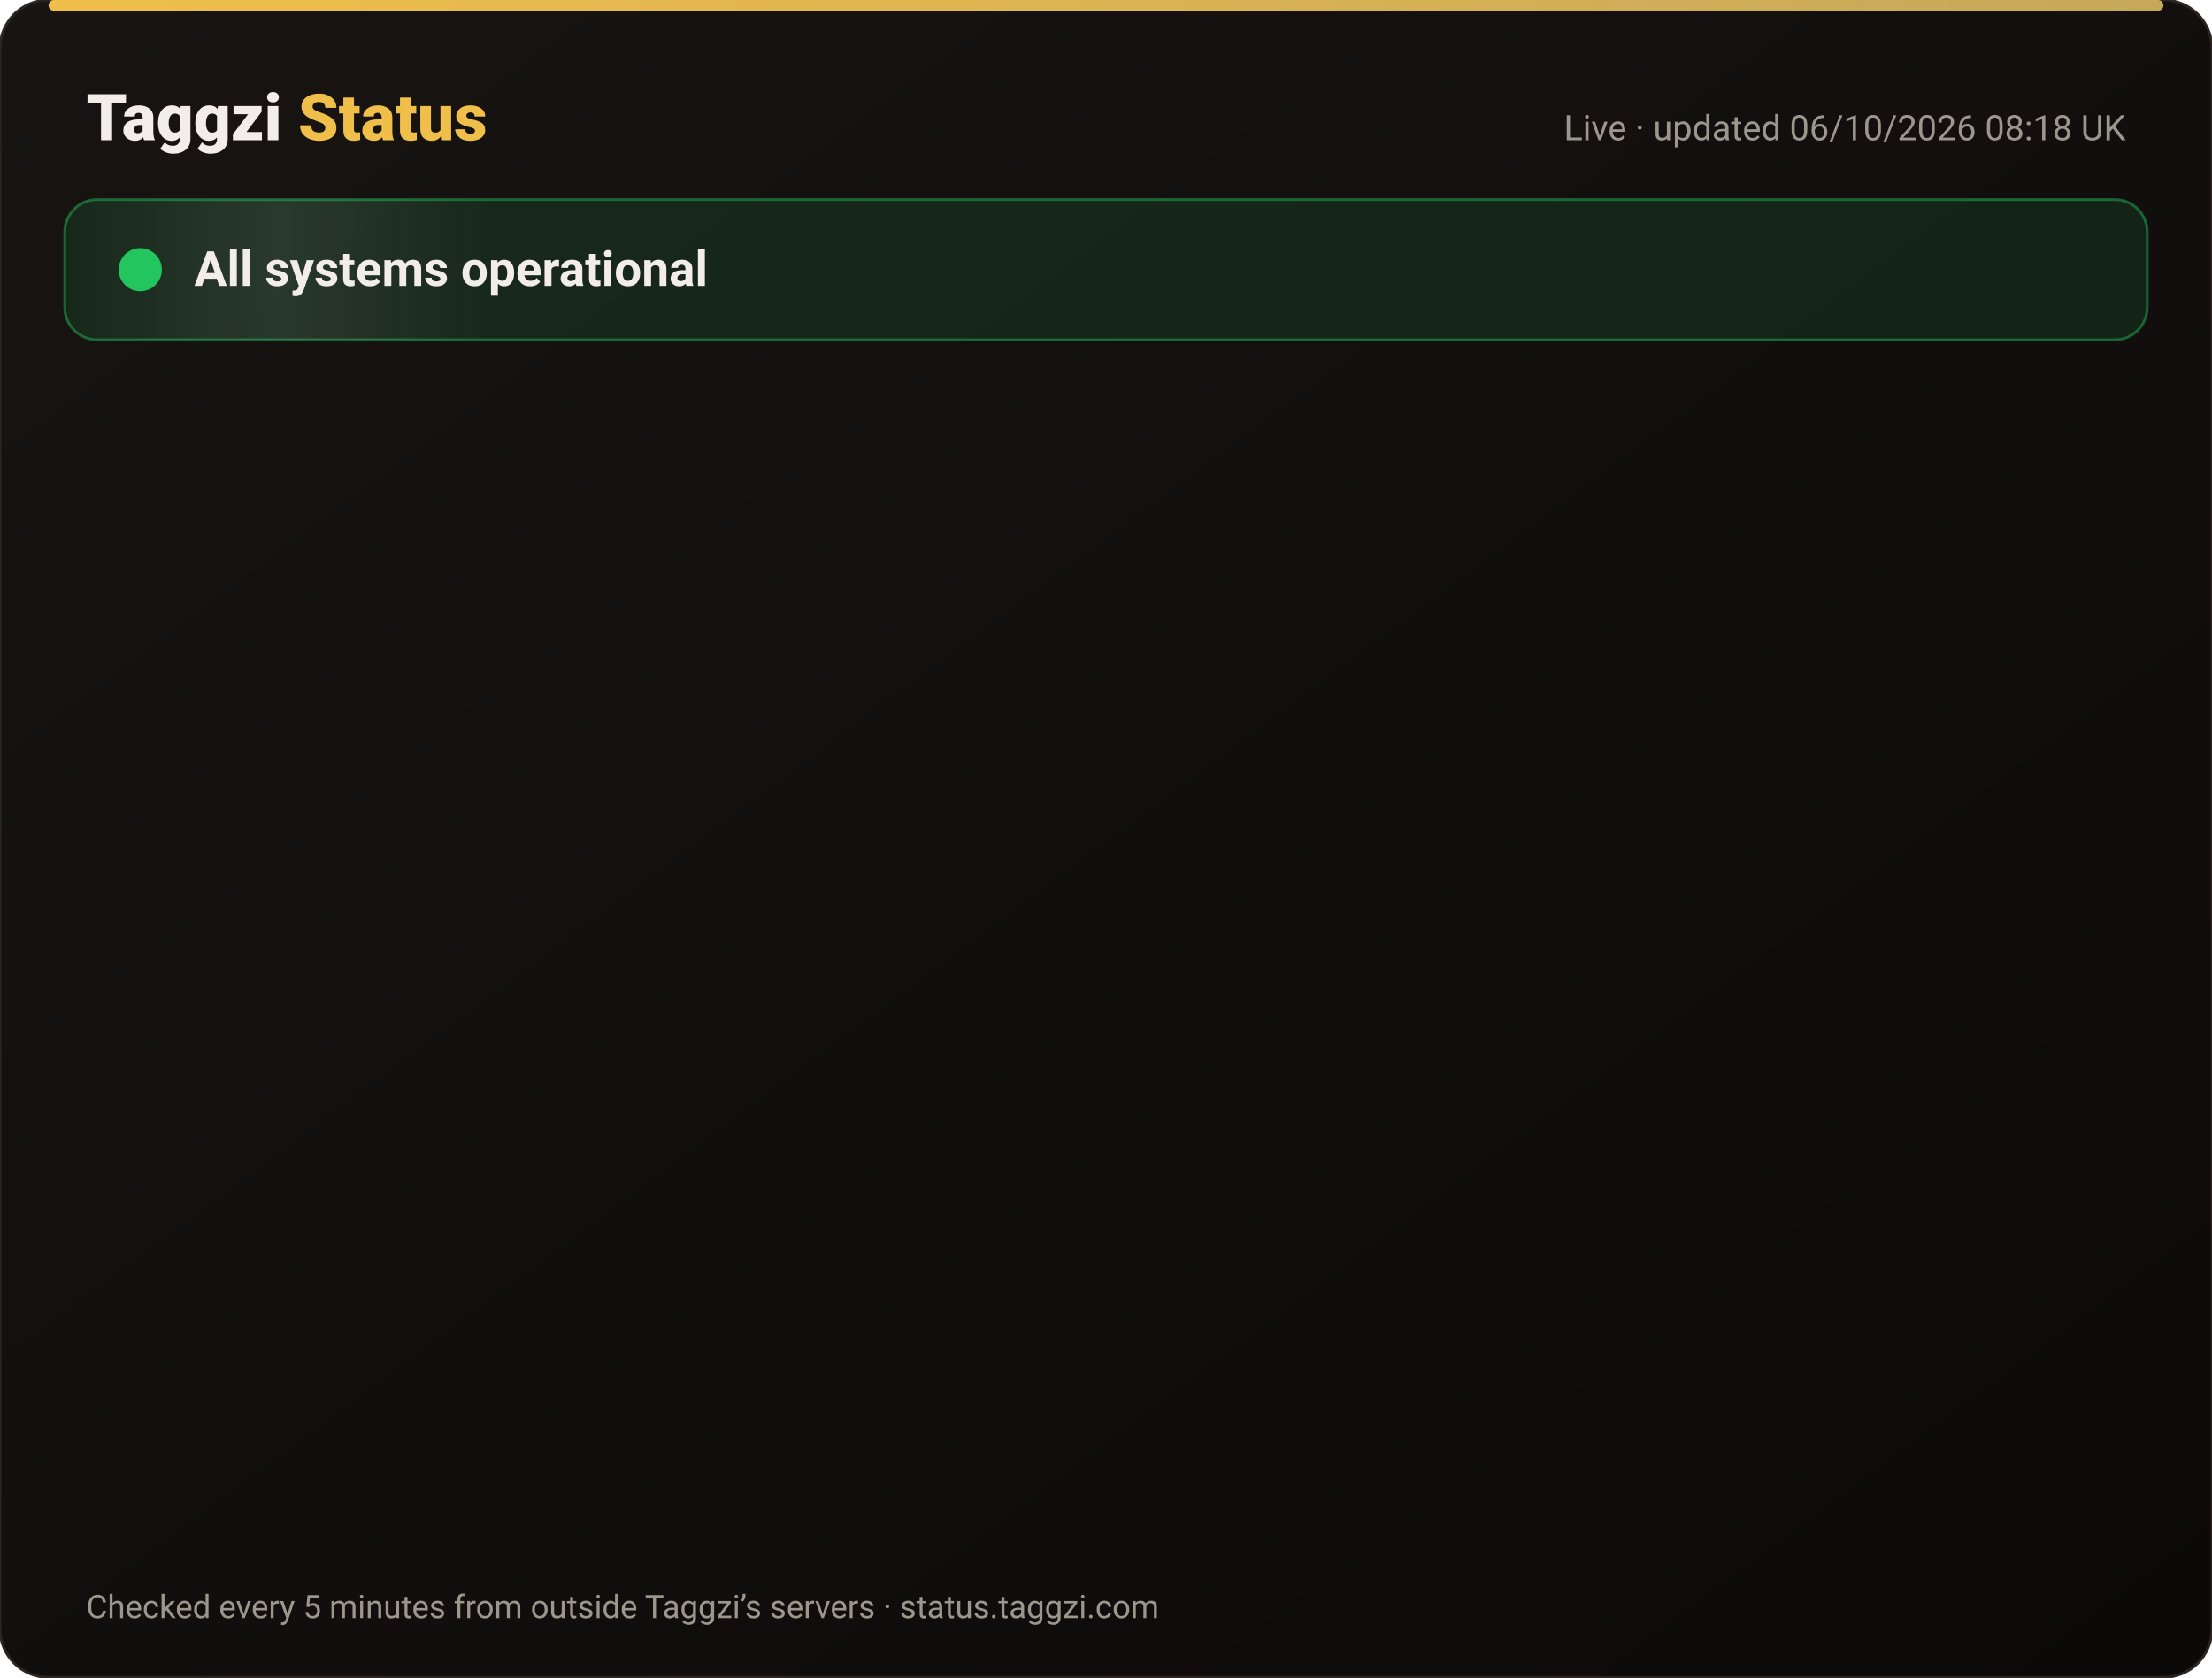
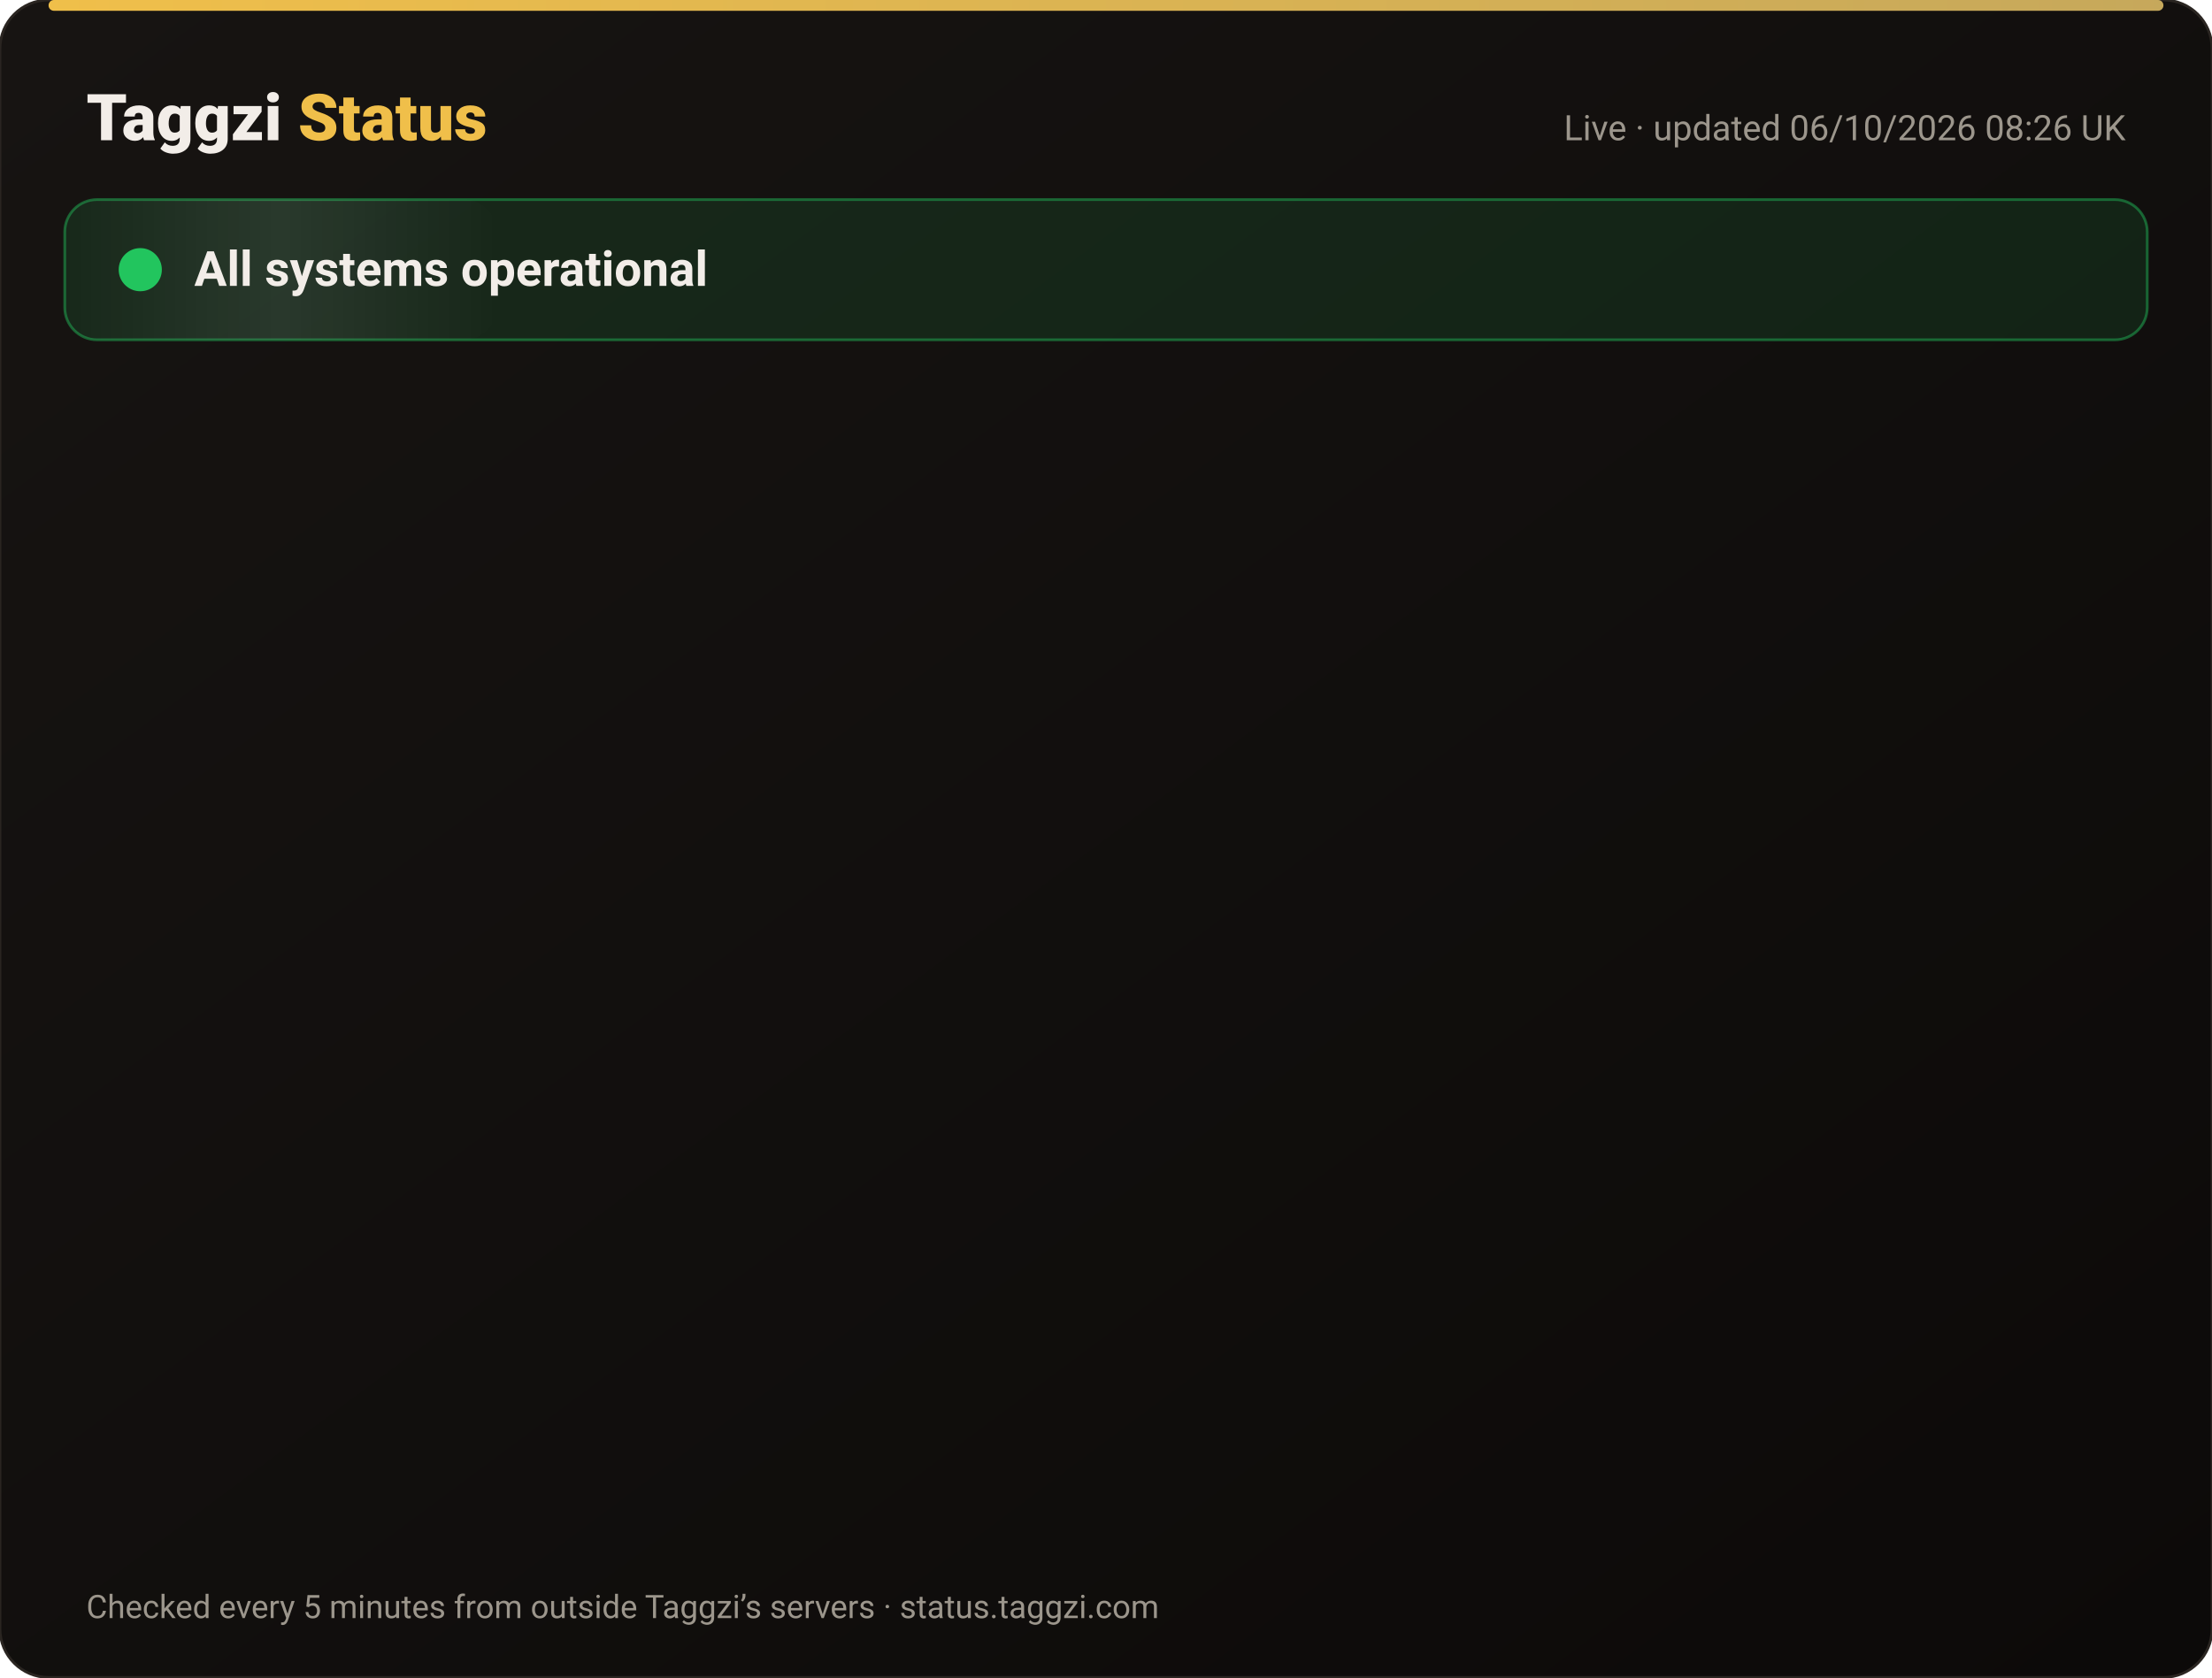
<svg xmlns="http://www.w3.org/2000/svg" width="820" height="622" viewBox="0 0 820 622" font-family="-apple-system,Segoe UI,Roboto,Helvetica,Arial,sans-serif">
  <defs>
    <linearGradient id="bg" x1="0" y1="0" x2="1" y2="1">
      <stop offset="0" stop-color="#171412" />
      <stop offset="1" stop-color="#0C0A09" />
    </linearGradient>
    <linearGradient id="gold" x1="0" x2="1">
      <stop offset="0" stop-color="#F0BF4A" />
      <stop offset="1" stop-color="#c6a85b" />
    </linearGradient>
    <linearGradient id="shine" x1="0" x2="1">
      <stop offset="0" stop-color="#fff" stop-opacity="0" />
      <stop offset=".5" stop-color="#fff" stop-opacity=".08" />
      <stop offset="1" stop-color="#fff" stop-opacity="0" />
    </linearGradient>
  </defs>
  <rect width="820" height="622" rx="18" fill="url(#bg)" stroke="#2a2521" />
  <rect x="18" y="0" width="784" height="4" rx="2" fill="url(#gold)" />
  <text x="32" y="52" font-size="24" font-weight="800" fill="#F2EDE8">Taggzi <tspan fill="#F0BF4A">Status</tspan>
  </text>
-   <text x="788" y="52" font-size="13" fill="#9C968C" text-anchor="end">Live · updated 06/10/2026 08:18 UK</text>
+   <text x="788" y="52" font-size="13" fill="#9C968C" text-anchor="end">Live · updated 06/10/2026 08:26 UK</text>
  <rect x="24" y="74" width="772" height="52" rx="12" fill="#22c55e" fill-opacity=".12" stroke="#22c55e" stroke-opacity=".45" />
  <rect x="24" y="74" width="160" height="52" rx="12" fill="url(#shine)">
    <animate attributeName="x" from="-160" to="820" dur="4s" repeatCount="indefinite" />
  </rect>
  <circle cx="52" cy="100" r="7" fill="#22c55e" />
  <circle cx="52" cy="100" r="7" fill="none" stroke="#22c55e" stroke-width="2">
    <animate attributeName="r" values="7;15;7" dur="2s" repeatCount="indefinite" />
    <animate attributeName="opacity" values=".9;0;.9" dur="2s" repeatCount="indefinite" />
  </circle>
  <text x="72" y="106" font-size="18" font-weight="700" fill="#F2EDE8">All systems operational</text>
  <g opacity="0">
    <animate attributeName="opacity" from="0" to="1" begin="0.00s" dur=".6s" fill="freeze" />
    <line x1="32" y1="188" x2="788" y2="188" stroke="#2a2521" />
    <circle cx="44" cy="166" r="6" fill="#22c55e">
      <animate attributeName="opacity" values="1;.45;1" dur="2.4s" begin="0.00s" repeatCount="indefinite" />
    </circle>
    <text x="62" y="171" font-size="15" font-weight="650" fill="#F2EDE8">Website</text>
    <text x="630" y="171" font-size="13" fill="#9C968C" text-anchor="end">100.00% uptime</text>
    <rect x="648" y="154" width="140" height="24" rx="12" fill="#22c55e" fill-opacity=".14" stroke="#22c55e" stroke-opacity=".5" />
    <text x="718" y="171" font-size="12" font-weight="700" fill="#22c55e" text-anchor="middle">Operational</text>
  </g>
  <g opacity="0">
    <animate attributeName="opacity" from="0" to="1" begin="0.15s" dur=".6s" fill="freeze" />
    <line x1="32" y1="234" x2="788" y2="234" stroke="#2a2521" />
    <circle cx="44" cy="212" r="6" fill="#22c55e">
      <animate attributeName="opacity" values="1;.45;1" dur="2.4s" begin="0.15s" repeatCount="indefinite" />
    </circle>
    <text x="62" y="217" font-size="15" font-weight="650" fill="#F2EDE8">Tag scans</text>
    <text x="630" y="217" font-size="13" fill="#9C968C" text-anchor="end">100.00% uptime</text>
    <rect x="648" y="200" width="140" height="24" rx="12" fill="#22c55e" fill-opacity=".14" stroke="#22c55e" stroke-opacity=".5" />
    <text x="718" y="217" font-size="12" font-weight="700" fill="#22c55e" text-anchor="middle">Operational</text>
  </g>
  <g opacity="0">
    <animate attributeName="opacity" from="0" to="1" begin="0.30s" dur=".6s" fill="freeze" />
    <line x1="32" y1="280" x2="788" y2="280" stroke="#2a2521" />
    <circle cx="44" cy="258" r="6" fill="#22c55e">
      <animate attributeName="opacity" values="1;.45;1" dur="2.4s" begin="0.30s" repeatCount="indefinite" />
    </circle>
    <text x="62" y="263" font-size="15" font-weight="650" fill="#F2EDE8">Manual tag lookup</text>
    <text x="630" y="263" font-size="13" fill="#9C968C" text-anchor="end">100.00% uptime</text>
    <rect x="648" y="246" width="140" height="24" rx="12" fill="#22c55e" fill-opacity=".14" stroke="#22c55e" stroke-opacity=".5" />
    <text x="718" y="263" font-size="12" font-weight="700" fill="#22c55e" text-anchor="middle">Operational</text>
  </g>
  <g opacity="0">
    <animate attributeName="opacity" from="0" to="1" begin="0.45s" dur=".6s" fill="freeze" />
    <line x1="32" y1="326" x2="788" y2="326" stroke="#2a2521" />
    <circle cx="44" cy="304" r="6" fill="#22c55e">
      <animate attributeName="opacity" values="1;.45;1" dur="2.4s" begin="0.45s" repeatCount="indefinite" />
    </circle>
    <text x="62" y="309" font-size="15" font-weight="650" fill="#F2EDE8">App &amp; login</text>
    <text x="630" y="309" font-size="13" fill="#9C968C" text-anchor="end">100.00% uptime</text>
    <rect x="648" y="292" width="140" height="24" rx="12" fill="#22c55e" fill-opacity=".14" stroke="#22c55e" stroke-opacity=".5" />
    <text x="718" y="309" font-size="12" font-weight="700" fill="#22c55e" text-anchor="middle">Operational</text>
  </g>
  <g opacity="0">
    <animate attributeName="opacity" from="0" to="1" begin="0.60s" dur=".6s" fill="freeze" />
    <line x1="32" y1="372" x2="788" y2="372" stroke="#2a2521" />
    <circle cx="44" cy="350" r="6" fill="#22c55e">
      <animate attributeName="opacity" values="1;.45;1" dur="2.4s" begin="0.60s" repeatCount="indefinite" />
    </circle>
    <text x="62" y="355" font-size="15" font-weight="650" fill="#F2EDE8">Community alerts</text>
    <text x="630" y="355" font-size="13" fill="#9C968C" text-anchor="end">100.00% uptime</text>
    <rect x="648" y="338" width="140" height="24" rx="12" fill="#22c55e" fill-opacity=".14" stroke="#22c55e" stroke-opacity=".5" />
    <text x="718" y="355" font-size="12" font-weight="700" fill="#22c55e" text-anchor="middle">Operational</text>
  </g>
  <g opacity="0">
    <animate attributeName="opacity" from="0" to="1" begin="0.75s" dur=".6s" fill="freeze" />
    <line x1="32" y1="418" x2="788" y2="418" stroke="#2a2521" />
    <circle cx="44" cy="396" r="6" fill="#22c55e">
      <animate attributeName="opacity" values="1;.45;1" dur="2.4s" begin="0.75s" repeatCount="indefinite" />
    </circle>
    <text x="62" y="401" font-size="15" font-weight="650" fill="#F2EDE8">Private calling</text>
    <text x="630" y="401" font-size="13" fill="#9C968C" text-anchor="end">100.00% uptime</text>
    <rect x="648" y="384" width="140" height="24" rx="12" fill="#22c55e" fill-opacity=".14" stroke="#22c55e" stroke-opacity=".5" />
    <text x="718" y="401" font-size="12" font-weight="700" fill="#22c55e" text-anchor="middle">Operational</text>
  </g>
  <g opacity="0">
    <animate attributeName="opacity" from="0" to="1" begin="0.90s" dur=".6s" fill="freeze" />
    <line x1="32" y1="464" x2="788" y2="464" stroke="#2a2521" />
    <circle cx="44" cy="442" r="6" fill="#22c55e">
      <animate attributeName="opacity" values="1;.45;1" dur="2.4s" begin="0.90s" repeatCount="indefinite" />
    </circle>
    <text x="62" y="447" font-size="15" font-weight="650" fill="#F2EDE8">Payments</text>
    <text x="630" y="447" font-size="13" fill="#9C968C" text-anchor="end">100.00% uptime</text>
    <rect x="648" y="430" width="140" height="24" rx="12" fill="#22c55e" fill-opacity=".14" stroke="#22c55e" stroke-opacity=".5" />
    <text x="718" y="447" font-size="12" font-weight="700" fill="#22c55e" text-anchor="middle">Operational</text>
  </g>
  <g opacity="0">
    <animate attributeName="opacity" from="0" to="1" begin="1.05s" dur=".6s" fill="freeze" />
    <line x1="32" y1="510" x2="788" y2="510" stroke="#2a2521" />
    <circle cx="44" cy="488" r="6" fill="#22c55e">
      <animate attributeName="opacity" values="1;.45;1" dur="2.4s" begin="1.05s" repeatCount="indefinite" />
    </circle>
    <text x="62" y="493" font-size="15" font-weight="650" fill="#F2EDE8">Email &amp; support</text>
    <text x="630" y="493" font-size="13" fill="#9C968C" text-anchor="end">100.00% uptime</text>
    <rect x="648" y="476" width="140" height="24" rx="12" fill="#22c55e" fill-opacity=".14" stroke="#22c55e" stroke-opacity=".5" />
    <text x="718" y="493" font-size="12" font-weight="700" fill="#22c55e" text-anchor="middle">Operational</text>
  </g>
  <g opacity="0">
    <animate attributeName="opacity" from="0" to="1" begin="1.20s" dur=".6s" fill="freeze" />
    <line x1="32" y1="556" x2="788" y2="556" stroke="#2a2521" />
    <circle cx="44" cy="534" r="6" fill="#22c55e">
      <animate attributeName="opacity" values="1;.45;1" dur="2.4s" begin="1.20s" repeatCount="indefinite" />
    </circle>
    <text x="62" y="539" font-size="15" font-weight="650" fill="#F2EDE8">Secure connection (SSL)</text>
    <text x="630" y="539" font-size="13" fill="#9C968C" text-anchor="end">100.00% uptime</text>
    <rect x="648" y="522" width="140" height="24" rx="12" fill="#22c55e" fill-opacity=".14" stroke="#22c55e" stroke-opacity=".5" />
    <text x="718" y="539" font-size="12" font-weight="700" fill="#22c55e" text-anchor="middle">Operational</text>
  </g>
  <text x="32" y="600" font-size="12" fill="#9C968C">Checked every 5 minutes from outside Taggzi’s servers · status.taggzi.com</text>
</svg>
